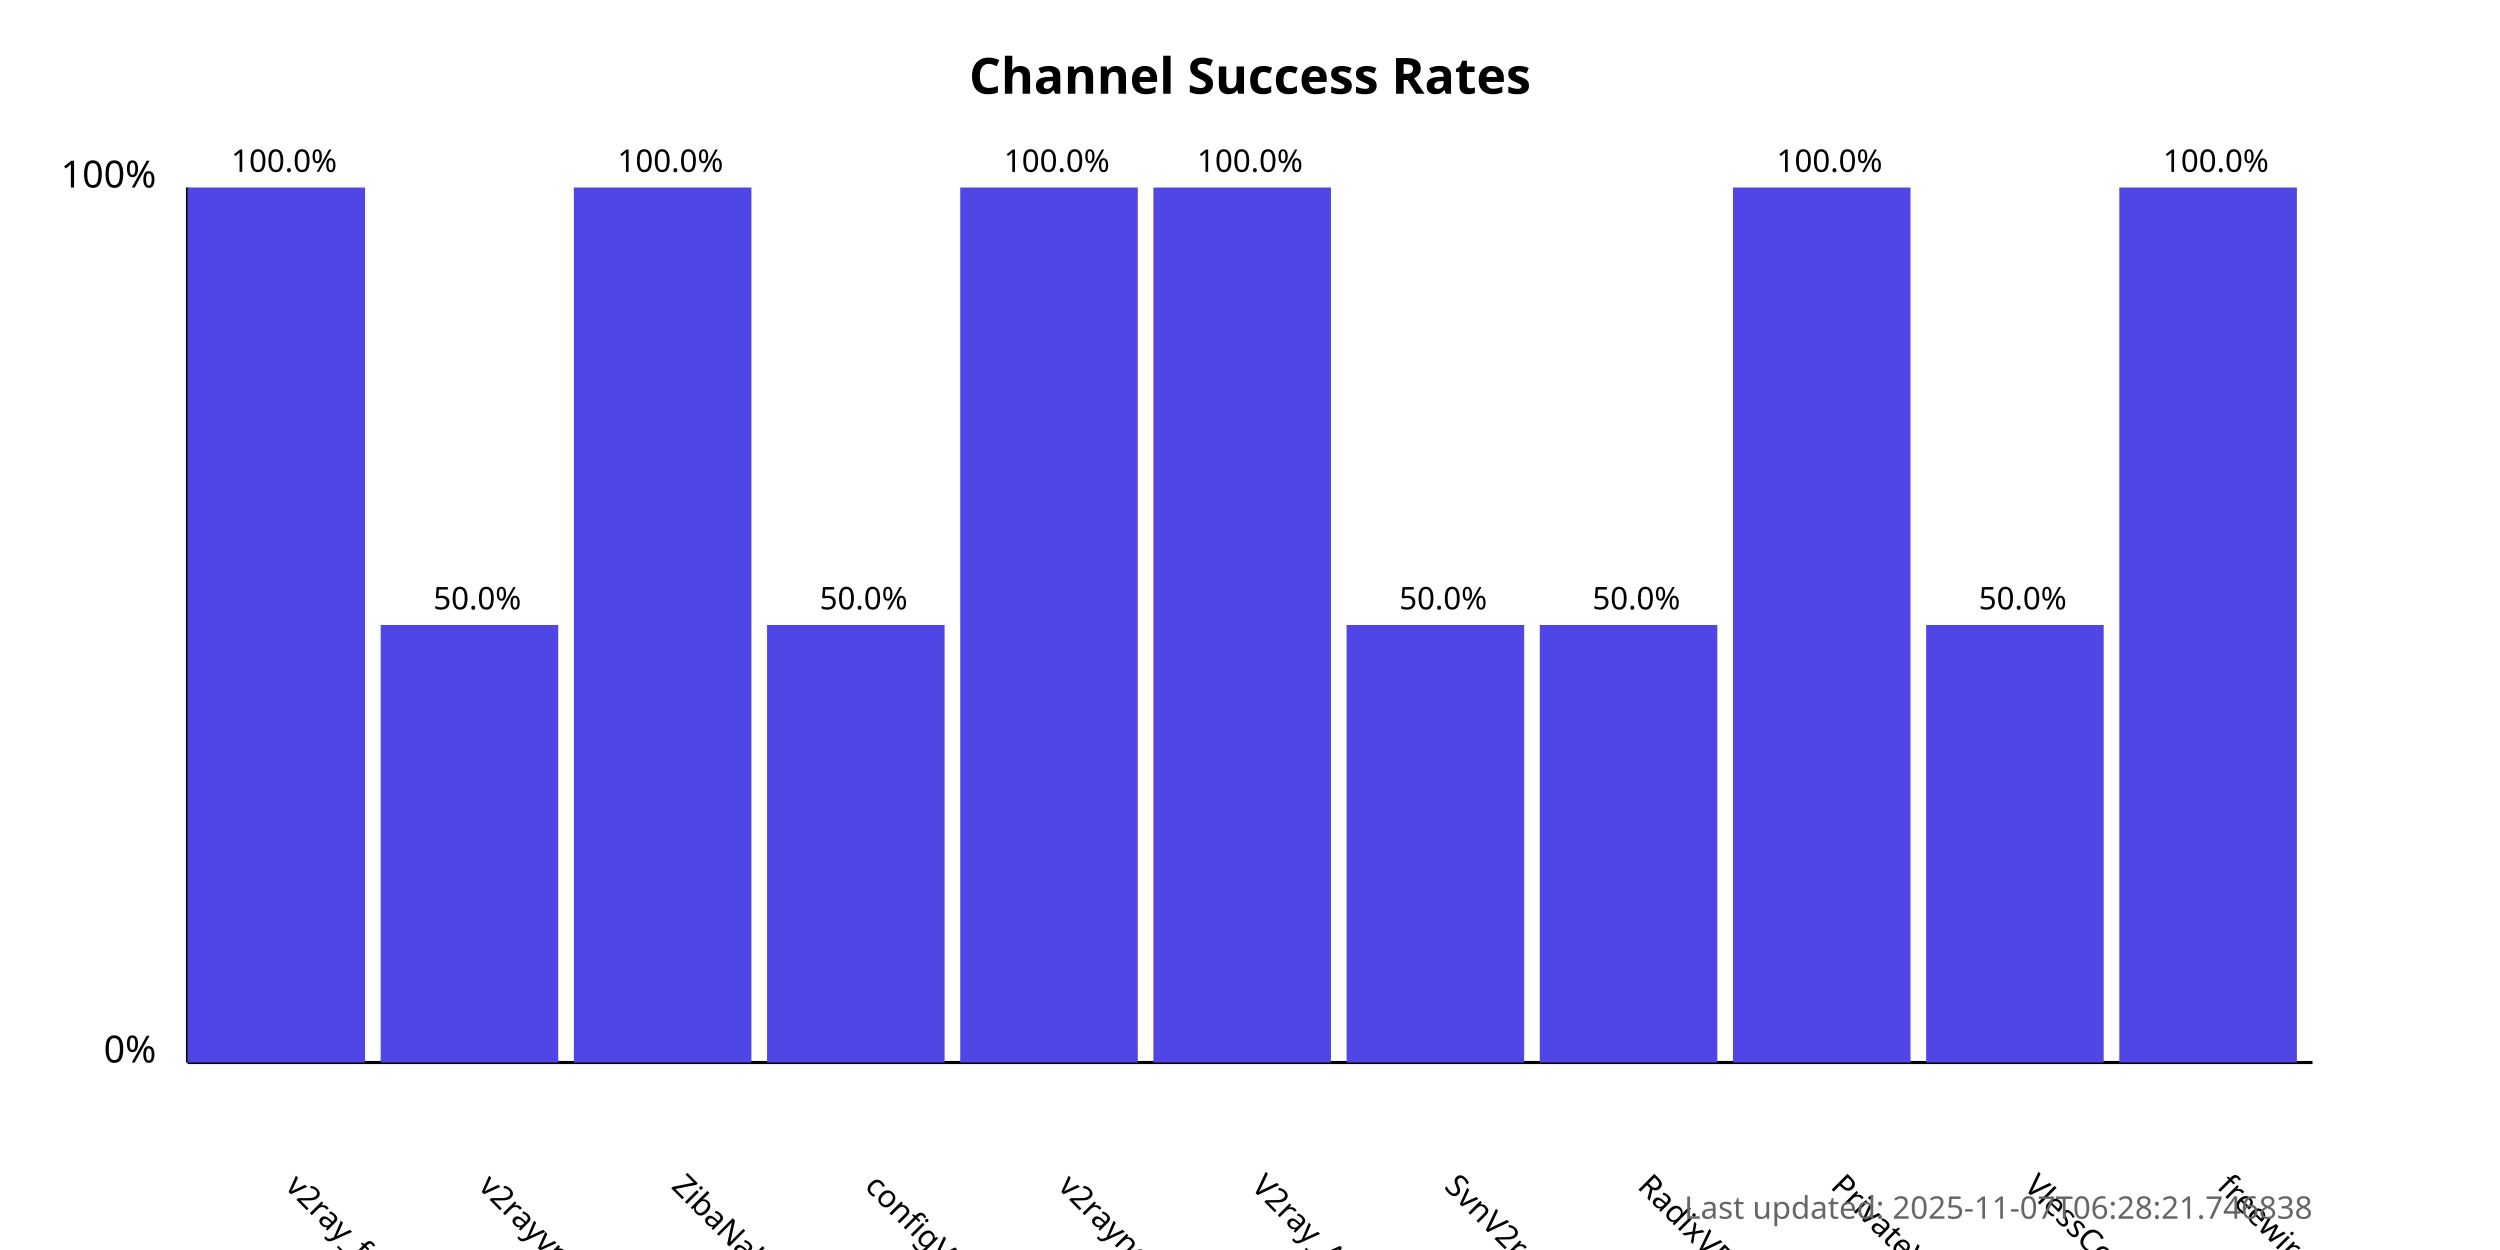
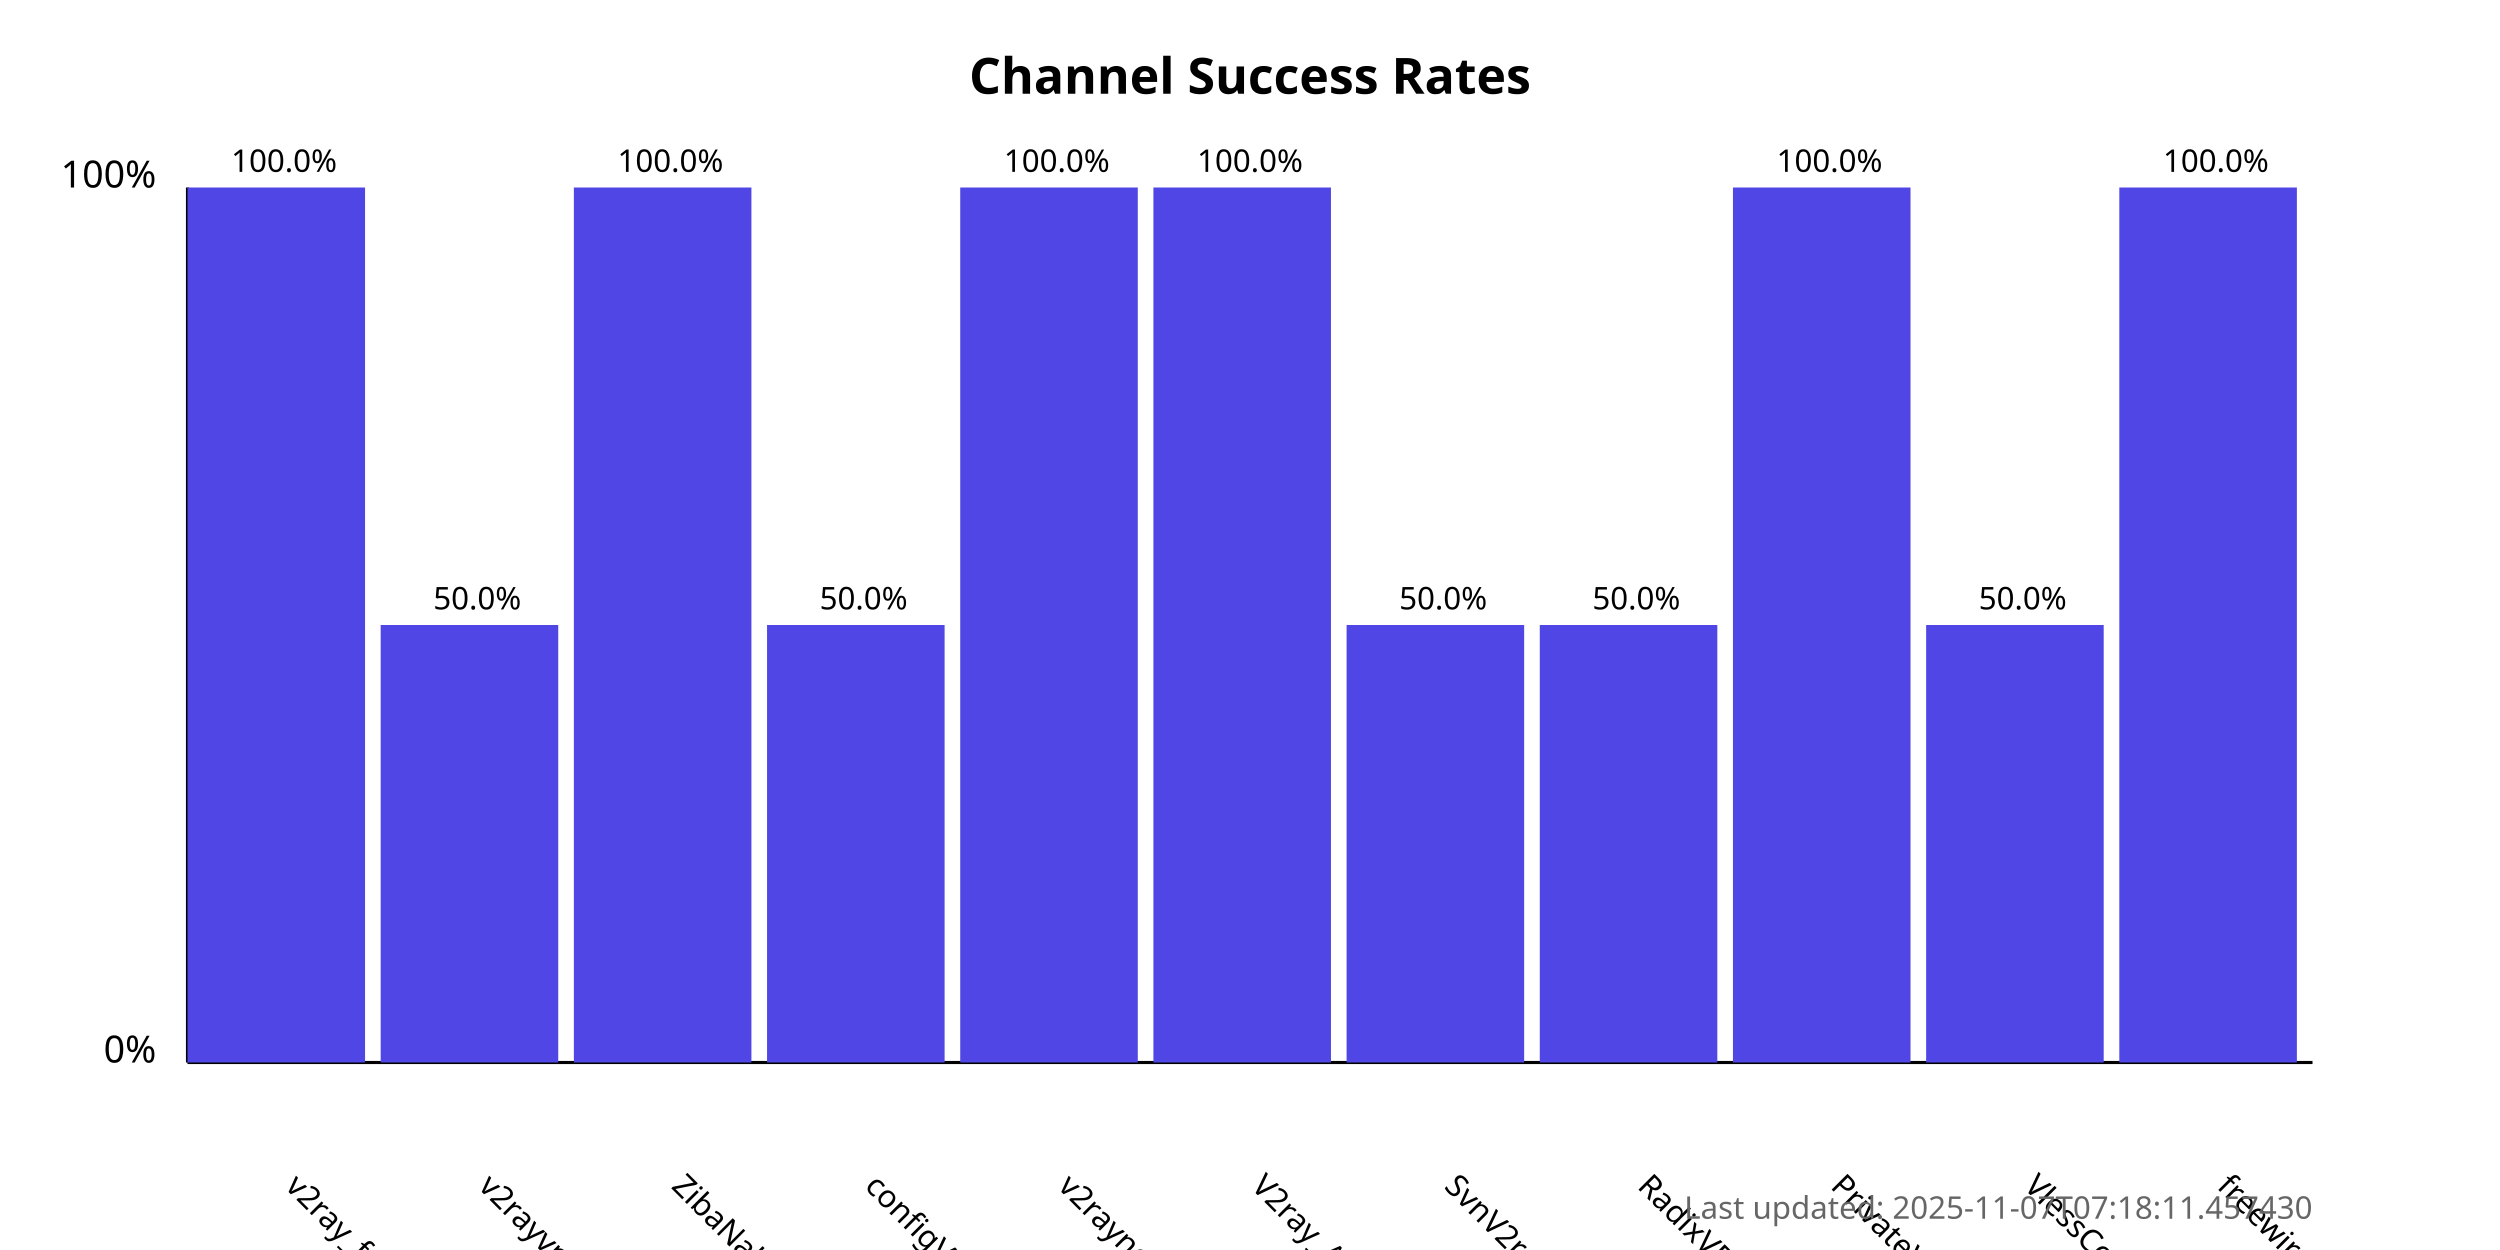
<svg xmlns="http://www.w3.org/2000/svg" width="800" height="400">
  <style>
            .chart-title { font: bold 16px sans-serif; }
            .axis-label { font: 12px sans-serif; }
            .tick-label { font: 10px sans-serif; }
            .bar { fill: #4f46e5; }
            .bar:hover { fill: #6366f1; }
            .timestamp { font: 10px sans-serif; fill: #666; }
        </style>
  <text x="400.0" y="30" text-anchor="middle" class="chart-title">
            Channel Success Rates
        </text>
  <line x1="60" y1="340" x2="60" y2="60" stroke="black" stroke-width="1" />
  <line x1="60" y1="340" x2="740" y2="340" stroke="black" stroke-width="1" />
  <text x="50" y="340" text-anchor="end" class="axis-label">0%</text>
  <text x="50" y="60" text-anchor="end" class="axis-label">100%</text>
  <g>
    <rect x="60" y="60.0" width="56.818" height="280.0" class="bar" />
    <text x="90.909" y="380" transform="rotate(45, 90.90909, 380)" text-anchor="start" class="tick-label">
                v2ray_free_conf
            </text>
    <text x="90.909" y="55.0" text-anchor="middle" class="tick-label">
                100.0%
            </text>
  </g>
  <g>
    <rect x="121.818" y="200.0" width="56.818" height="140.0" class="bar" />
    <text x="152.727" y="380" transform="rotate(45, 152.7273, 380)" text-anchor="start" class="tick-label">
                v2rayvpno
            </text>
    <text x="152.727" y="195.0" text-anchor="middle" class="tick-label">
                50.0%
            </text>
  </g>
  <g>
    <rect x="183.636" y="60.0" width="56.818" height="280.0" class="bar" />
    <text x="214.545" y="380" transform="rotate(45, 214.5455, 380)" text-anchor="start" class="tick-label">
                ZibaNabz
            </text>
    <text x="214.545" y="55.0" text-anchor="middle" class="tick-label">
                100.0%
            </text>
  </g>
  <g>
    <rect x="245.455" y="200.0" width="56.818" height="140.0" class="bar" />
    <text x="276.364" y="380" transform="rotate(45, 276.3636, 380)" text-anchor="start" class="tick-label">
                configV2rayForFree
            </text>
    <text x="276.364" y="195.0" text-anchor="middle" class="tick-label">
                50.0%
            </text>
  </g>
  <g>
    <rect x="307.273" y="60.0" width="56.818" height="280.0" class="bar" />
    <text x="338.182" y="380" transform="rotate(45, 338.1818, 380)" text-anchor="start" class="tick-label">
                v2rayngvpn
            </text>
    <text x="338.182" y="55.0" text-anchor="middle" class="tick-label">
                100.0%
            </text>
  </g>
  <g>
    <rect x="369.091" y="60.0" width="56.818" height="280.0" class="bar" />
    <text x="400.0" y="380" transform="rotate(45, 400.0, 380)" text-anchor="start" class="tick-label">
                V2ray_Alpha
            </text>
    <text x="400.0" y="55.0" text-anchor="middle" class="tick-label">
                100.0%
            </text>
  </g>
  <g>
    <rect x="430.909" y="200.0" width="56.818" height="140.0" class="bar" />
    <text x="461.818" y="380" transform="rotate(45, 461.8182, 380)" text-anchor="start" class="tick-label">
                SvnV2ray
            </text>
    <text x="461.818" y="195.0" text-anchor="middle" class="tick-label">
                50.0%
            </text>
  </g>
  <g>
    <rect x="492.727" y="200.0" width="56.818" height="140.0" class="bar" />
    <text x="523.636" y="380" transform="rotate(45, 523.6364, 380)" text-anchor="start" class="tick-label">
                RadixVPN
            </text>
    <text x="523.636" y="195.0" text-anchor="middle" class="tick-label">
                50.0%
            </text>
  </g>
  <g>
    <rect x="554.545" y="60.0" width="56.818" height="280.0" class="bar" />
    <text x="585.455" y="380" transform="rotate(45, 585.4545, 380)" text-anchor="start" class="tick-label">
                PrivateVPNs
            </text>
    <text x="585.455" y="55.0" text-anchor="middle" class="tick-label">
                100.0%
            </text>
  </g>
  <g>
    <rect x="616.364" y="200.0" width="56.818" height="140.0" class="bar" />
    <text x="647.273" y="380" transform="rotate(45, 647.2727, 380)" text-anchor="start" class="tick-label">
                VlessConfig
            </text>
    <text x="647.273" y="195.0" text-anchor="middle" class="tick-label">
                50.0%
            </text>
  </g>
  <g>
    <rect x="678.182" y="60.0" width="56.818" height="280.0" class="bar" />
    <text x="709.091" y="380" transform="rotate(45, 709.0909, 380)" text-anchor="start" class="tick-label">
                freewireguard
            </text>
    <text x="709.091" y="55.0" text-anchor="middle" class="tick-label">
                100.0%
            </text>
  </g>
  <text x="740" y="390" text-anchor="end" class="timestamp">
-             Last updated: 2025-11-07T06:28:21.746838
+             Last updated: 2025-11-07T07:18:11.457430
        </text>
</svg>
